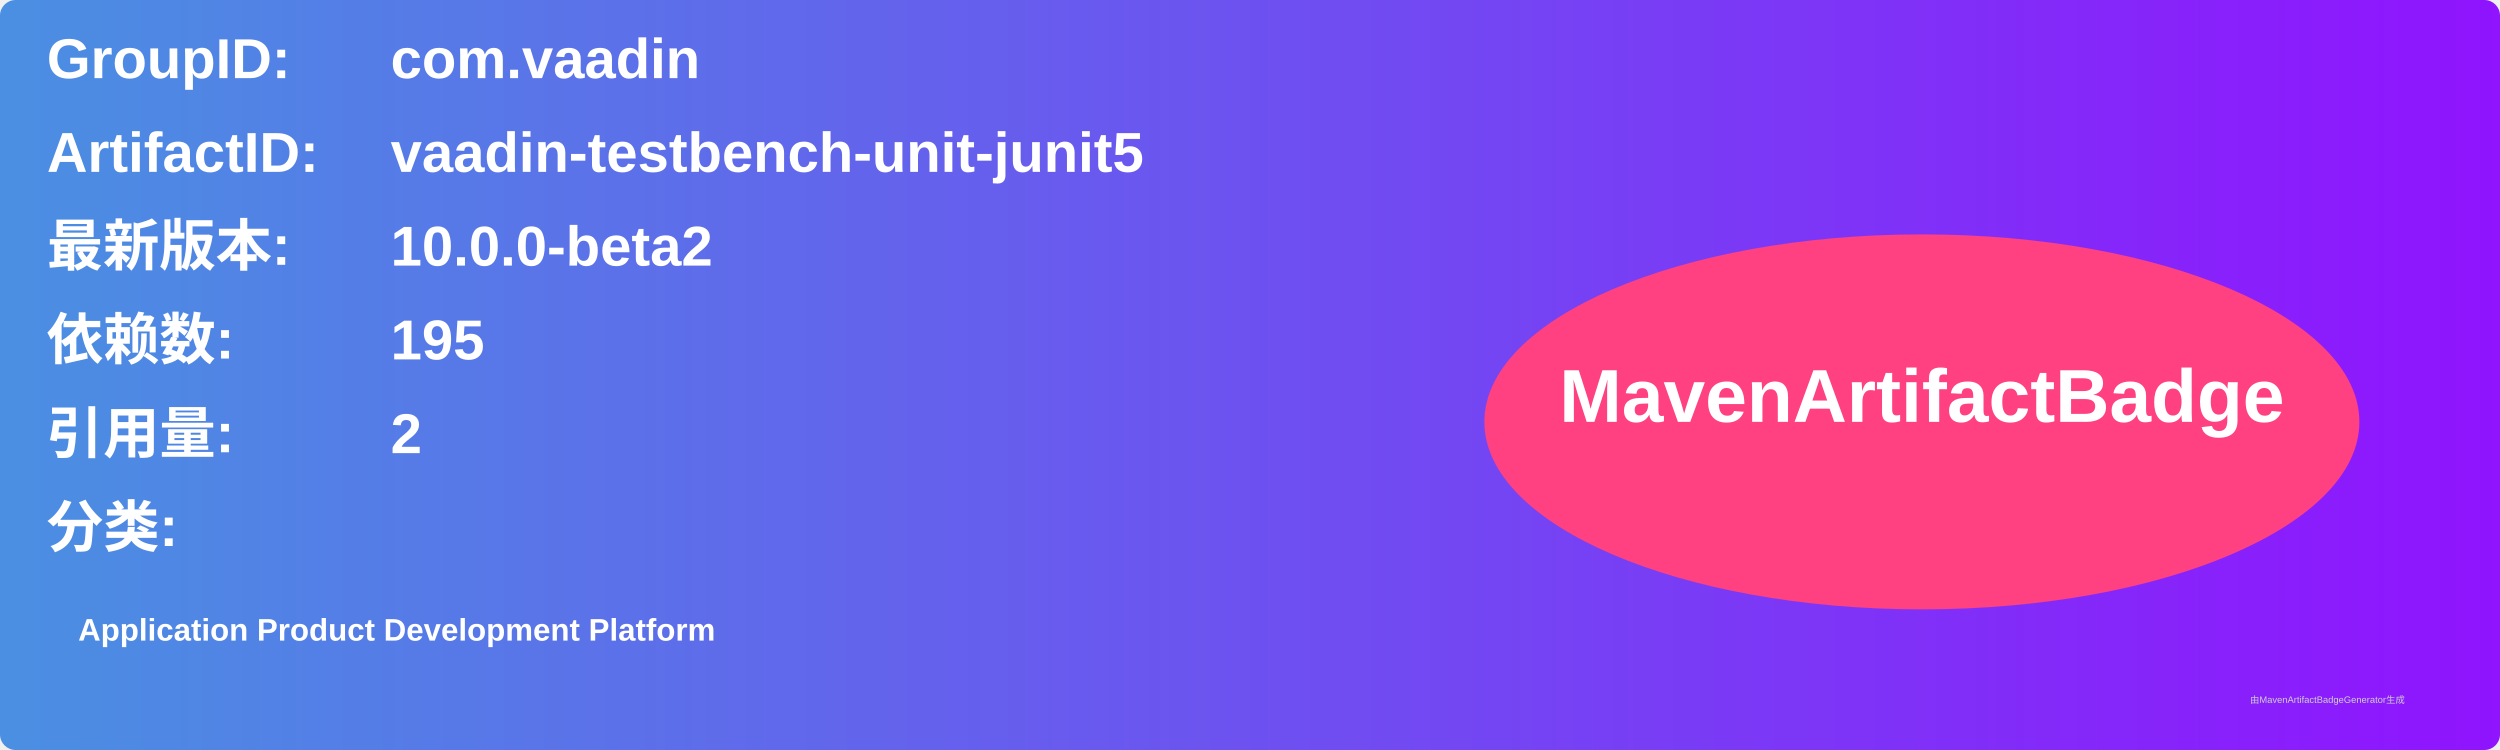
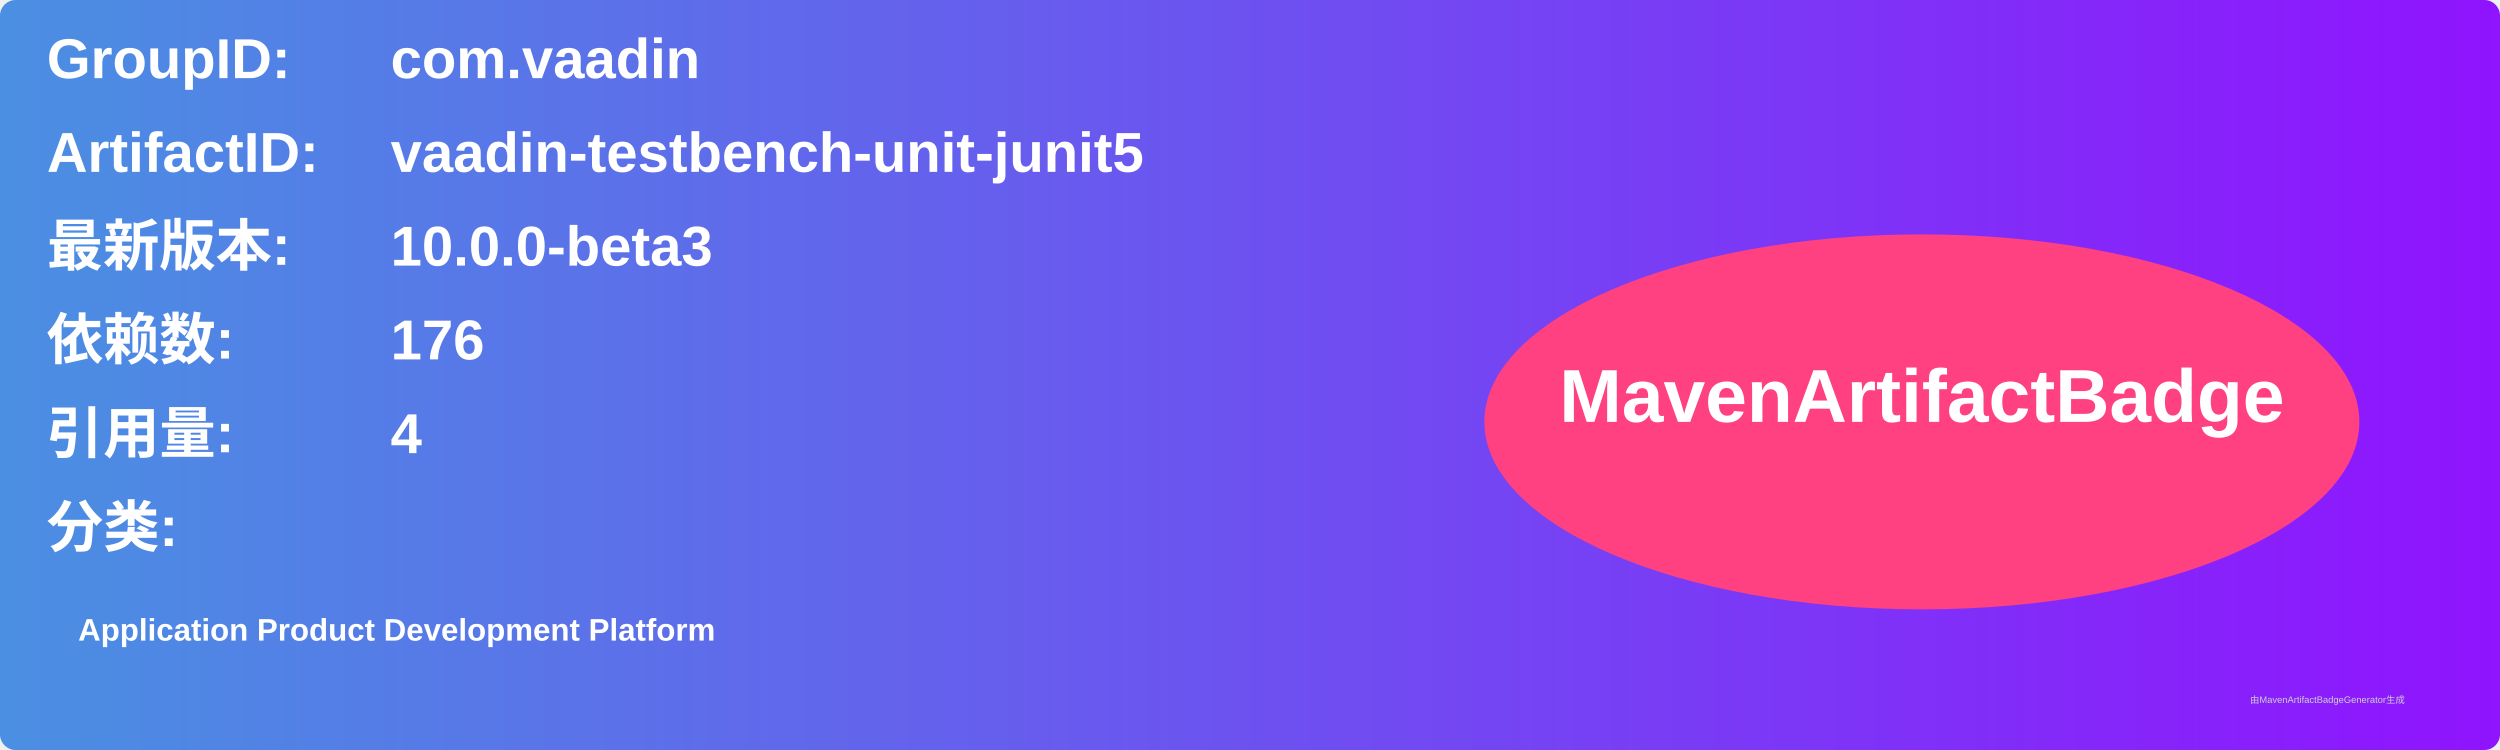
<svg xmlns="http://www.w3.org/2000/svg" width="800" height="240" viewBox="0 0 800 240">
  <linearGradient id="grad" x1="0%" y1="0%" x2="100%" y2="0%">
    <stop offset="0%" stop-color="#4a90e2" />
    <stop offset="100%" stop-color="#9013fe" />
  </linearGradient>
  <rect width="100%" height="100%" rx="5" ry="5" fill="url(#grad)" />
  <g transform="translate(15, 15)">
    <text x="0" y="10" font-family="Arial" font-size="18" fill="white" font-weight="bold" width="260">GroupID:</text>
    <text x="110" y="10" font-family="Arial" font-size="18" fill="white" font-weight="bold" width="460">com.vaadin</text>
    <text x="0" y="40" font-family="Arial" font-size="18" fill="white" font-weight="bold" width="260">ArtifactID:</text>
    <text x="110" y="40" font-family="Arial" font-size="18" fill="white" font-weight="bold" width="460">vaadin-testbench-unit-junit5</text>
    <text x="0" y="70" font-family="Arial" font-size="18" fill="white" font-weight="bold">最新版本:</text>
    <text x="110" y="70" font-family="Arial" font-size="18" fill="white" font-weight="bold">
-       <tspan font-weight="bold">10.0.0-beta2</tspan>
+       <tspan font-weight="bold">10.0.0-beta3</tspan>
    </text>
    <text x="0" y="100" font-family="Arial" font-size="18" fill="white" font-weight="bold">依赖数: </text>
    <text x="110" y="100" font-family="Arial" font-size="18" fill="white">
-       <tspan font-weight="bold">195</tspan>
+       <tspan font-weight="bold">176</tspan>
    </text>
    <text x="0" y="130" font-family="Arial" font-size="18" fill="white" font-weight="bold">引用量: </text>
    <text x="110" y="130" font-family="Arial" font-size="18" fill="white">
-       <tspan font-weight="bold">2</tspan>
+       <tspan font-weight="bold">4</tspan>
    </text>
    <text x="0" y="160" font-family="Arial" font-size="18" fill="white" font-weight="bold">分类:</text>
    <text x="10" y="190" font-family="Arial" font-size="10" fill="white">
      <tspan font-weight="bold">Application Product Development Platform</tspan>
    </text>
    <ellipse cx="600" cy="120" rx="140" ry="60" fill="#ff4081" />
    <text x="600" y="120" text-anchor="middle" font-family="Arial" font-size="24" fill="white" font-weight="bold">MavenArtifactBadge</text>
  </g>
  <text x="720" y="225" font-family="Arial" font-size="3" fill="#d0d0d0">由MavenArtifactBadgeGenerator生成</text>
</svg>
